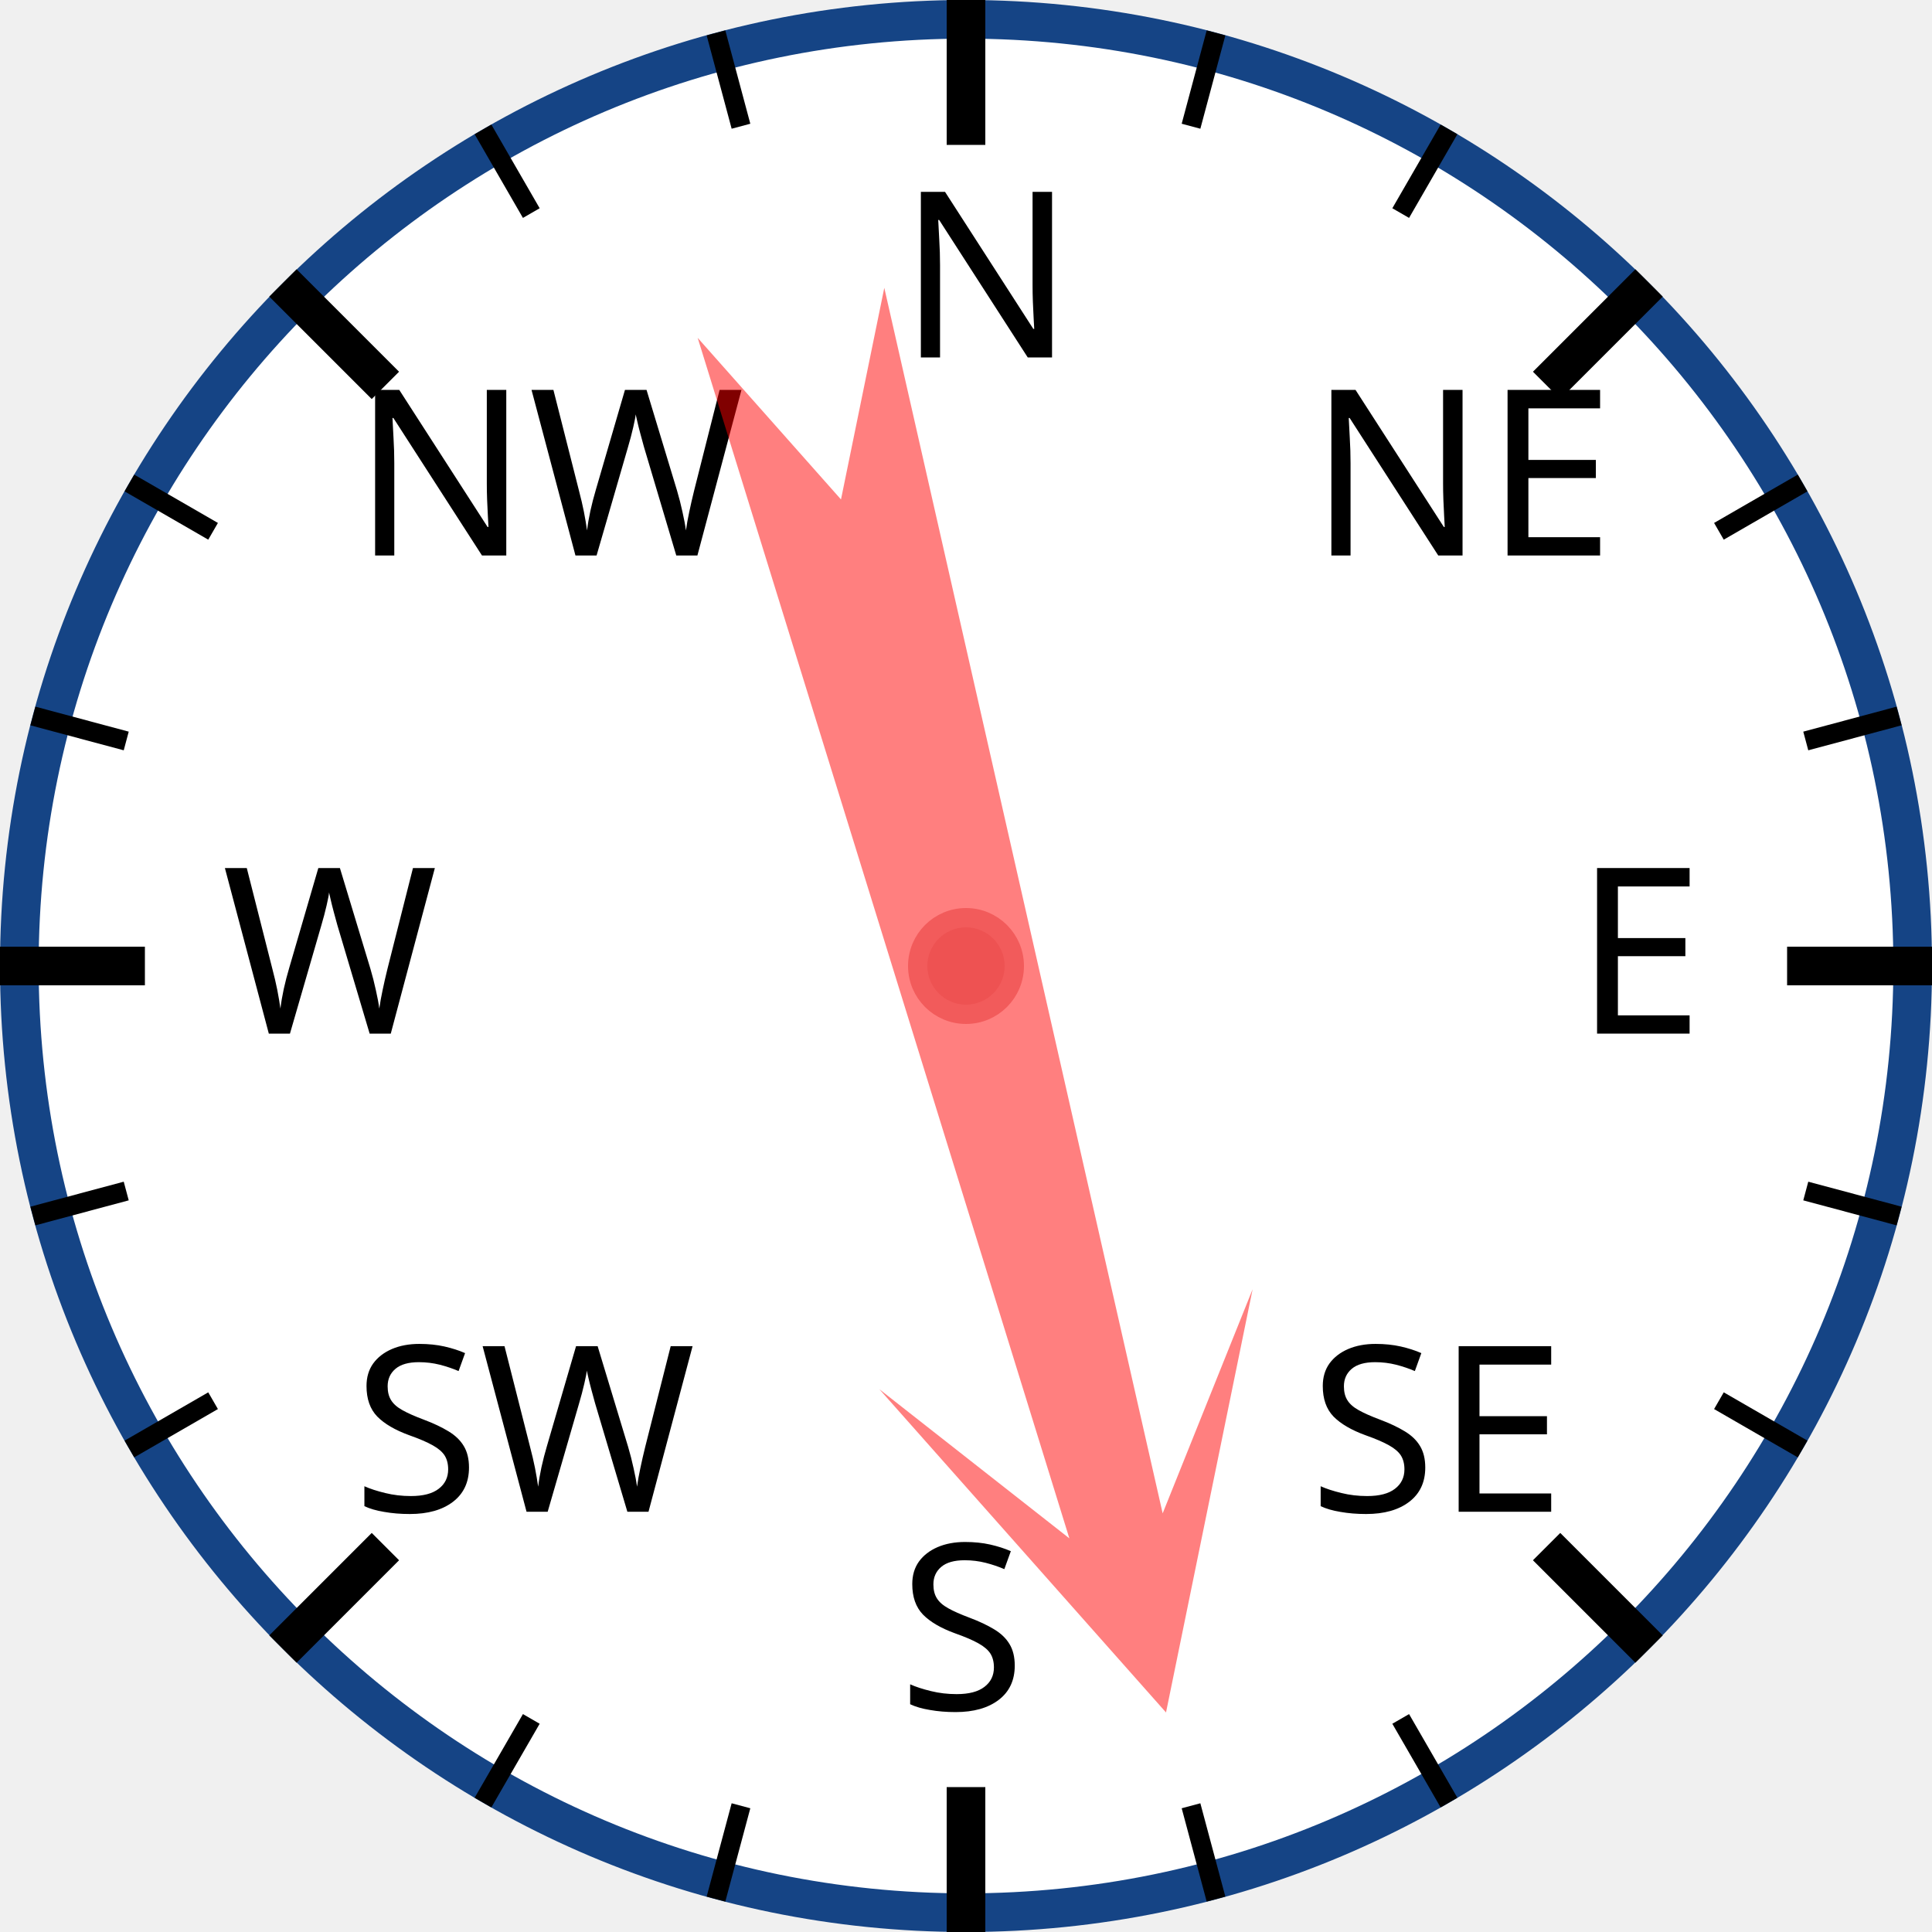
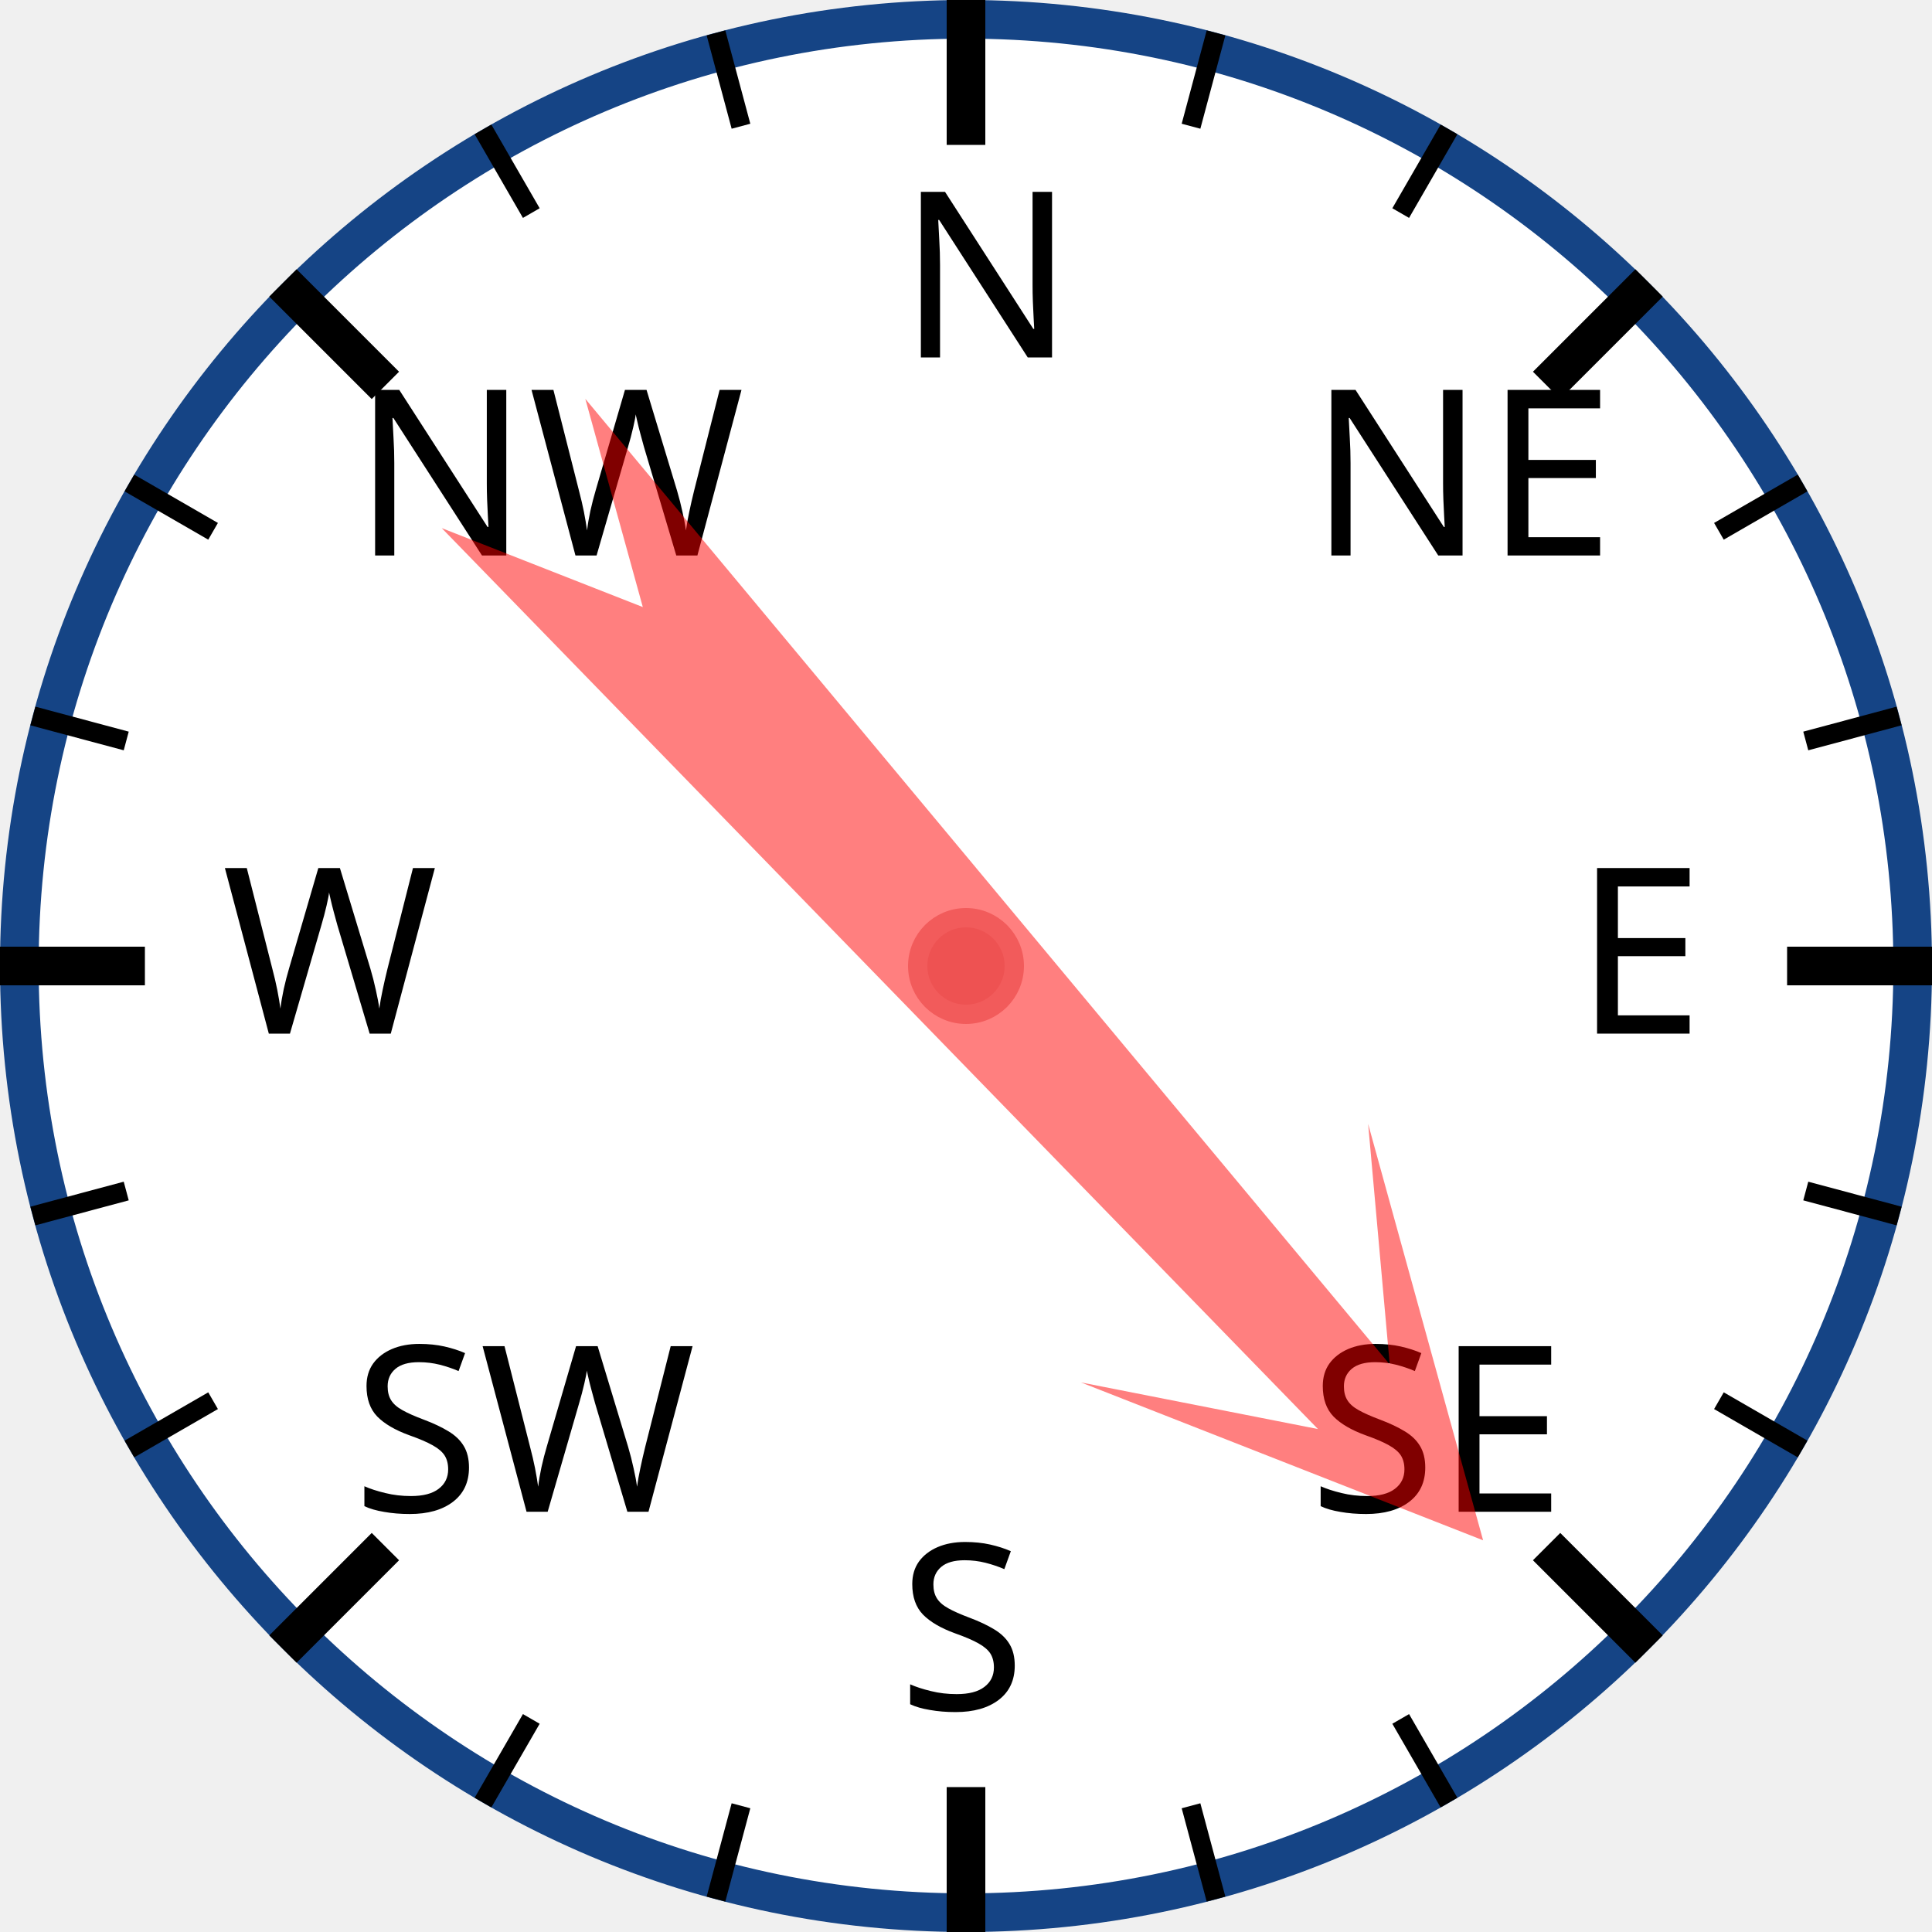
<svg xmlns="http://www.w3.org/2000/svg" width="120px" height="120px" viewBox="0 0 200 200">
  <circle cx="100" cy="100" r="98" style="fill: white; stroke: #154485; stroke-width: 4;" />
  <text x="93.0" y="37.0" style="font-family: sans-serif; font-size: 18pt;">N</text>
  <line x1="100.0" y1="0.0" x2="100.0" y2="15.0" style="stroke: black; stroke-width: 4;" />
  <line x1="74.118" y1="3.407" x2="76.706" y2="13.067" style="stroke: black; stroke-width: 2;" />
  <line x1="50" y1="13.397" x2="55" y2="22.058" style="stroke: black; stroke-width: 2;" />
  <text x="36.503" y="57.503" style="font-family: sans-serif; font-size: 18pt;">NW</text>
  <line x1="29.289" y1="29.289" x2="39.896" y2="39.896" style="stroke: black; stroke-width: 4;" />
  <line x1="13.397" y1="50" x2="22.058" y2="55" style="stroke: black; stroke-width: 2;" />
  <line x1="3.407" y1="74.118" x2="13.067" y2="76.706" style="stroke: black; stroke-width: 2;" />
  <text x="23.0" y="107.0" style="font-family: sans-serif; font-size: 18pt;">W</text>
  <line x1="0.0" y1="100.0" x2="15.0" y2="100.0" style="stroke: black; stroke-width: 4;" />
  <line x1="3.407" y1="125.882" x2="13.067" y2="123.294" style="stroke: black; stroke-width: 2;" />
  <line x1="13.397" y1="150" x2="22.058" y2="145" style="stroke: black; stroke-width: 2;" />
  <text x="36.503" y="156.497" style="font-family: sans-serif; font-size: 18pt;">SW</text>
  <line x1="29.289" y1="170.711" x2="39.896" y2="160.104" style="stroke: black; stroke-width: 4;" />
  <line x1="50" y1="186.603" x2="55" y2="177.942" style="stroke: black; stroke-width: 2;" />
  <line x1="74.118" y1="196.593" x2="76.706" y2="186.933" style="stroke: black; stroke-width: 2;" />
  <text x="93" y="177.0" style="font-family: sans-serif; font-size: 18pt;">S</text>
  <line x1="100" y1="200.0" x2="100" y2="185.0" style="stroke: black; stroke-width: 4;" />
  <line x1="125.882" y1="196.593" x2="123.294" y2="186.933" style="stroke: black; stroke-width: 2;" />
  <line x1="150.0" y1="186.603" x2="145.0" y2="177.942" style="stroke: black; stroke-width: 2;" />
  <text x="135.497" y="156.497" style="font-family: sans-serif; font-size: 18pt;">SE</text>
  <line x1="170.711" y1="170.711" x2="160.104" y2="160.104" style="stroke: black; stroke-width: 4;" />
  <line x1="186.603" y1="150" x2="177.942" y2="145" style="stroke: black; stroke-width: 2;" />
  <line x1="196.593" y1="125.882" x2="186.933" y2="123.294" style="stroke: black; stroke-width: 2;" />
  <text x="163.0" y="107" style="font-family: sans-serif; font-size: 18pt;">E</text>
  <line x1="200.0" y1="100" x2="185.0" y2="100" style="stroke: black; stroke-width: 4;" />
  <line x1="196.593" y1="74.118" x2="186.933" y2="76.706" style="stroke: black; stroke-width: 2;" />
  <line x1="186.603" y1="50" x2="177.942" y2="55" style="stroke: black; stroke-width: 2;" />
  <text x="135.497" y="57.503" style="font-family: sans-serif; font-size: 18pt;">NE</text>
  <line x1="170.711" y1="29.289" x2="160.104" y2="39.896" style="stroke: black; stroke-width: 4;" />
  <line x1="150" y1="13.397" x2="145" y2="22.058" style="stroke: black; stroke-width: 2;" />
  <line x1="125.882" y1="3.407" x2="123.294" y2="13.067" style="stroke: black; stroke-width: 2;" />
-   <polygon points="100 20 120 60 105 40 110 170 100 150 90 170 95 40 80 60" style="fill: red; fill-opacity: 0.5;" transform="rotate(165,100,100)" />
+   <polygon points="100 20 120 60 105 40 110 170 100 150 90 170 95 40 80 60" style="fill: red; fill-opacity: 0.5;" transform="rotate(138,100,100)" />
  <circle cx="100" cy="100" r="5" style="fill: #EE5252; stroke: #F25B5B; stroke-width: 2;" />
</svg>
